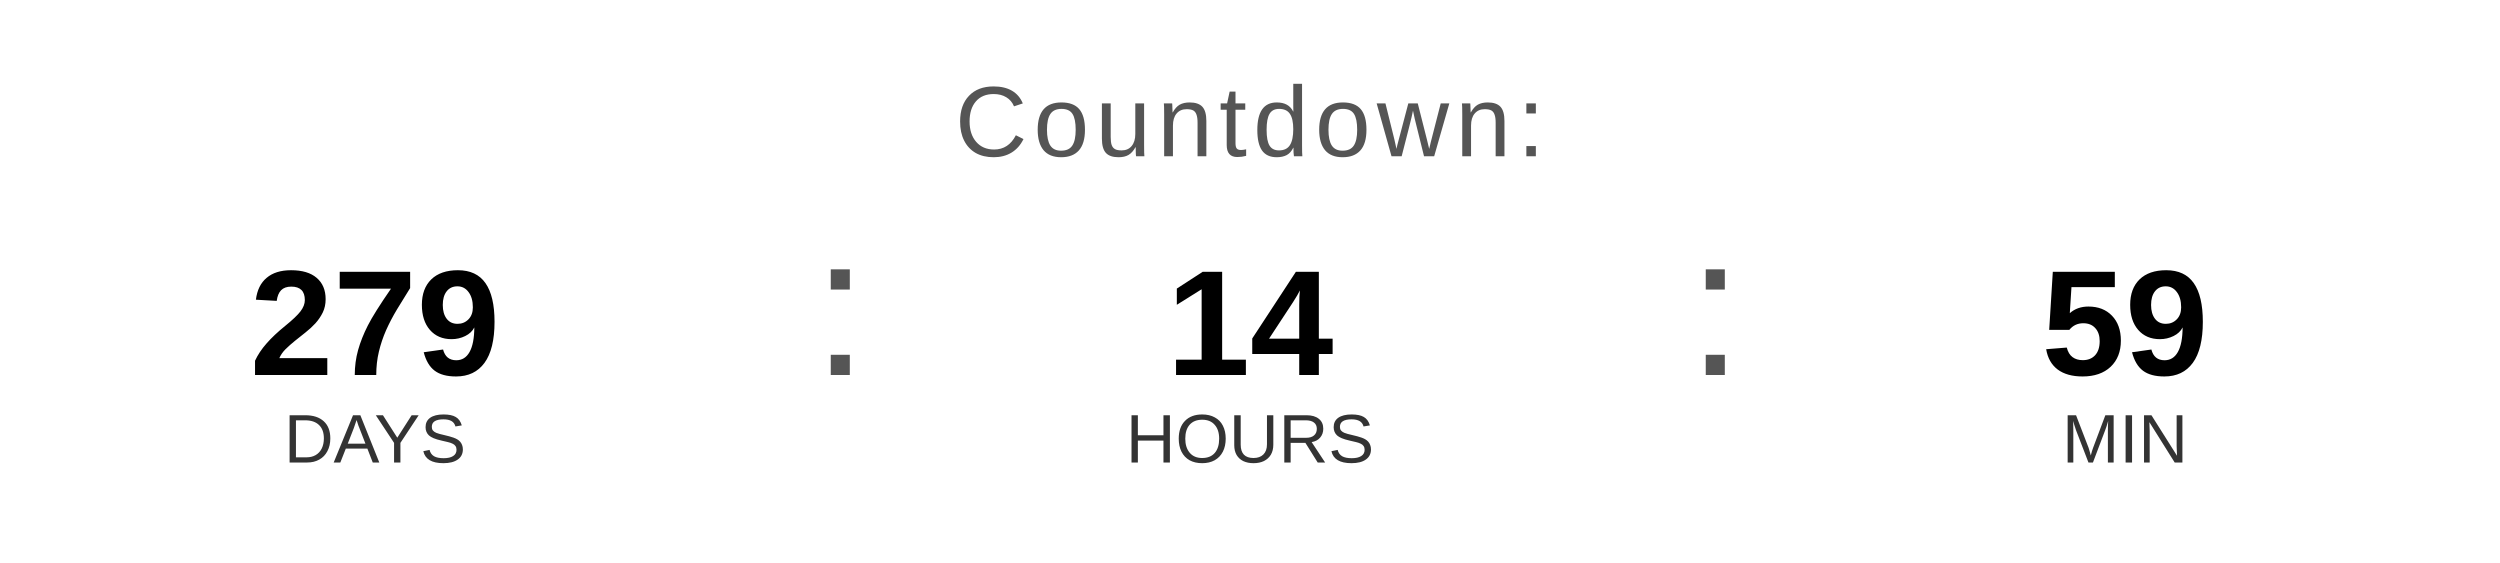
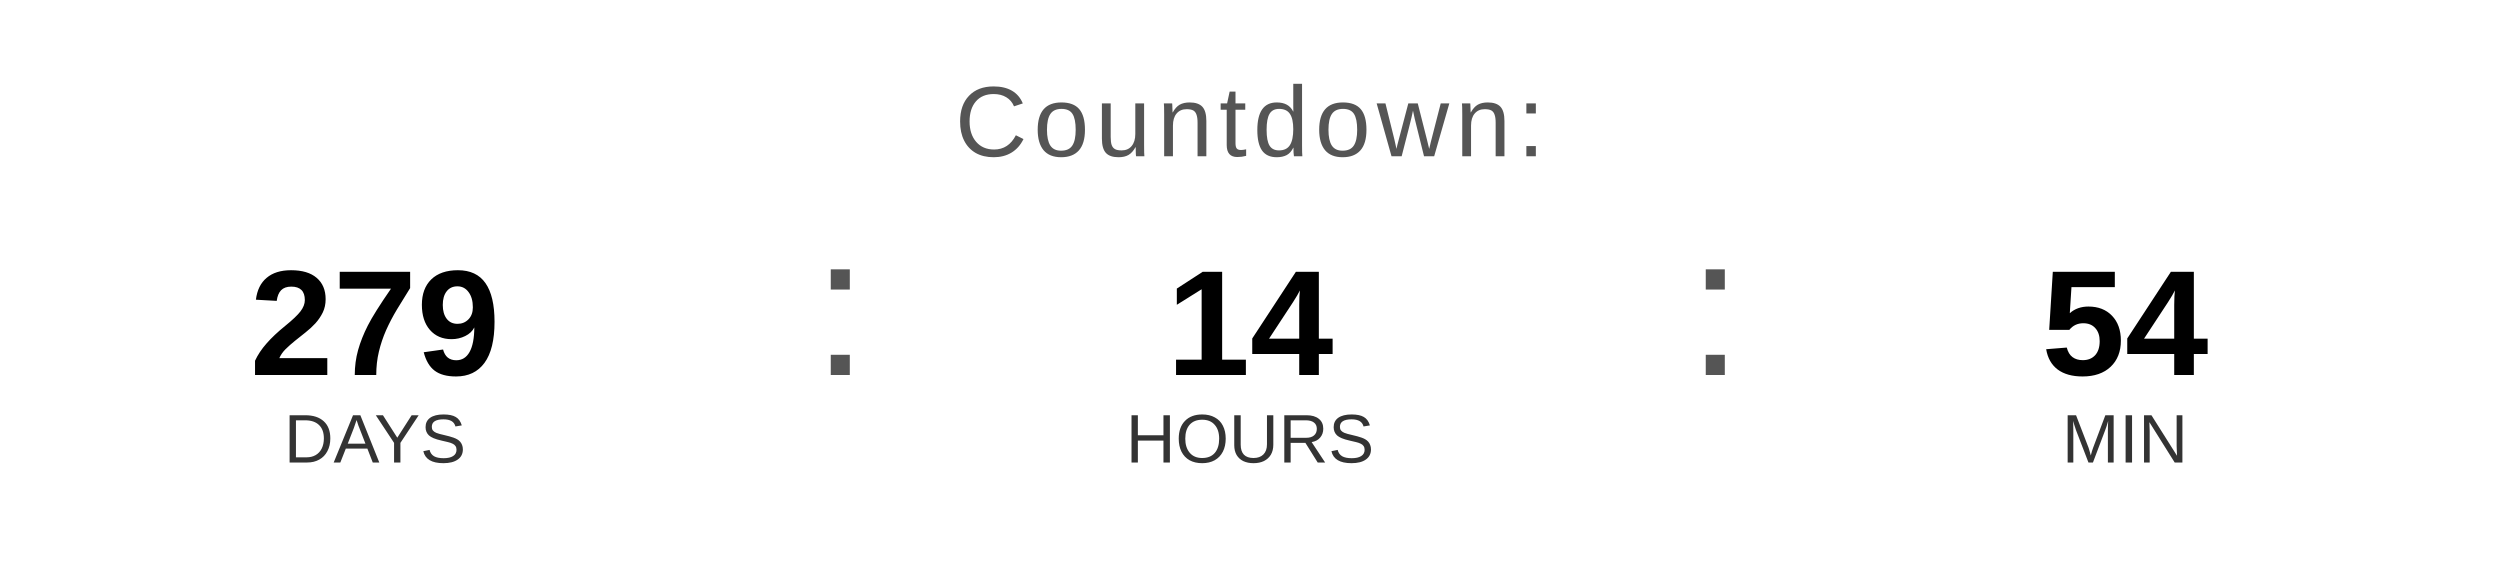
<svg xmlns="http://www.w3.org/2000/svg" width="400" height="90" viewBox="0 0 400 90">
  <text x="200" y="25" font-family="Arial, Helvetica, sans-serif" font-size="16" fill="#555555" text-anchor="middle" letter-spacing="1">
    Countdown:
  </text>
  <text x="60" y="60" font-family="Arial, Helvetica, sans-serif" font-size="24" font-weight="bold" fill="#000000" text-anchor="middle">279</text>
  <text x="60" y="74" font-family="Arial, Helvetica, sans-serif" font-size="11" fill="#333333" text-anchor="middle">DAYS</text>
  <text x="130" y="60" font-family="Arial, sans-serif" font-size="32" fill="#555555">:</text>
  <text x="200" y="60" font-family="Arial, Helvetica, sans-serif" font-size="24" font-weight="bold" fill="#000000" text-anchor="middle">14</text>
  <text x="200" y="74" font-family="Arial, Helvetica, sans-serif" font-size="11" fill="#333333" text-anchor="middle">HOURS</text>
  <text x="270" y="60" font-family="Arial, sans-serif" font-size="32" fill="#555555">:</text>
-   <text x="340" y="60" font-family="Arial, Helvetica, sans-serif" font-size="24" font-weight="bold" fill="#000000" text-anchor="middle">59</text>
+   <text x="340" y="60" font-family="Arial, Helvetica, sans-serif" font-size="24" font-weight="bold" fill="#000000" text-anchor="middle">54</text>
  <text x="340" y="74" font-family="Arial, Helvetica, sans-serif" font-size="11" fill="#333333" text-anchor="middle">MIN</text>
</svg>
